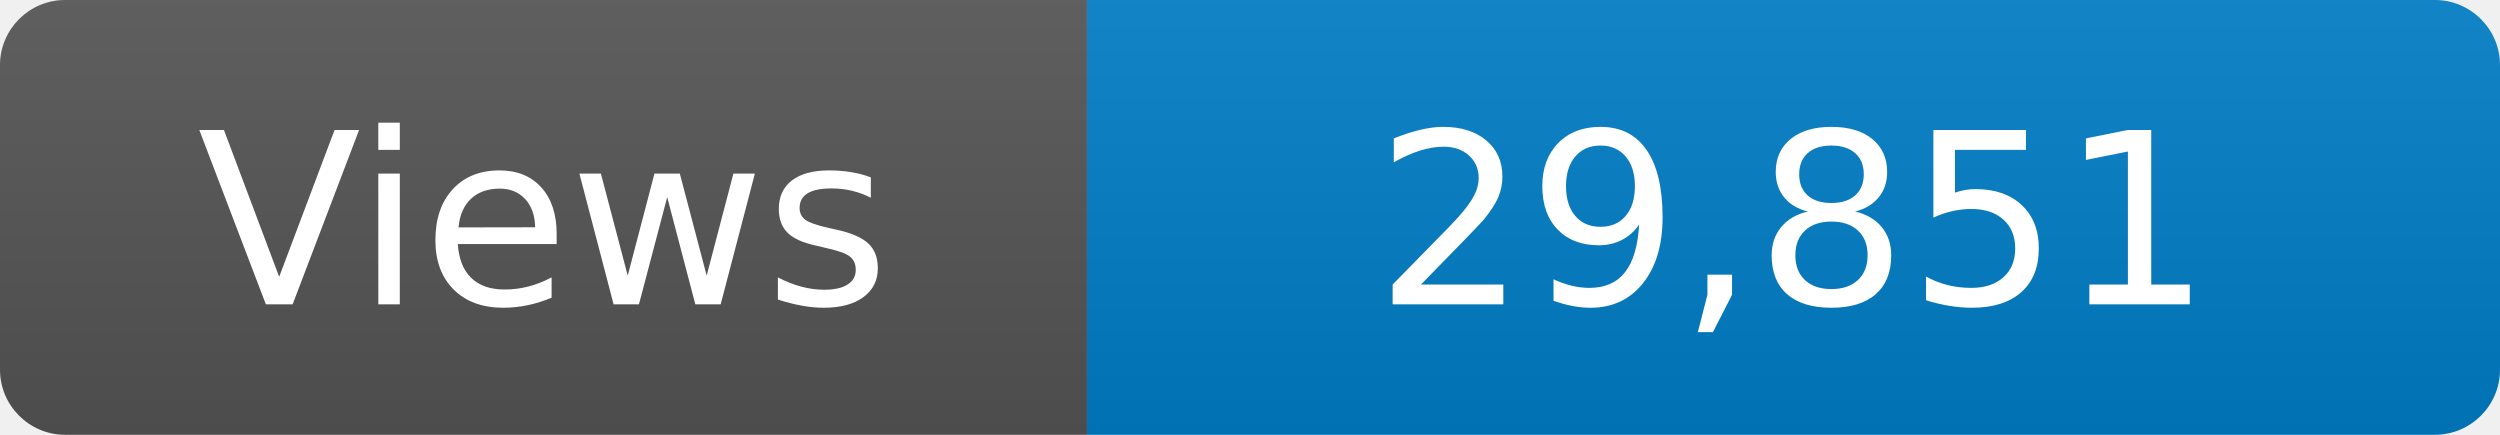
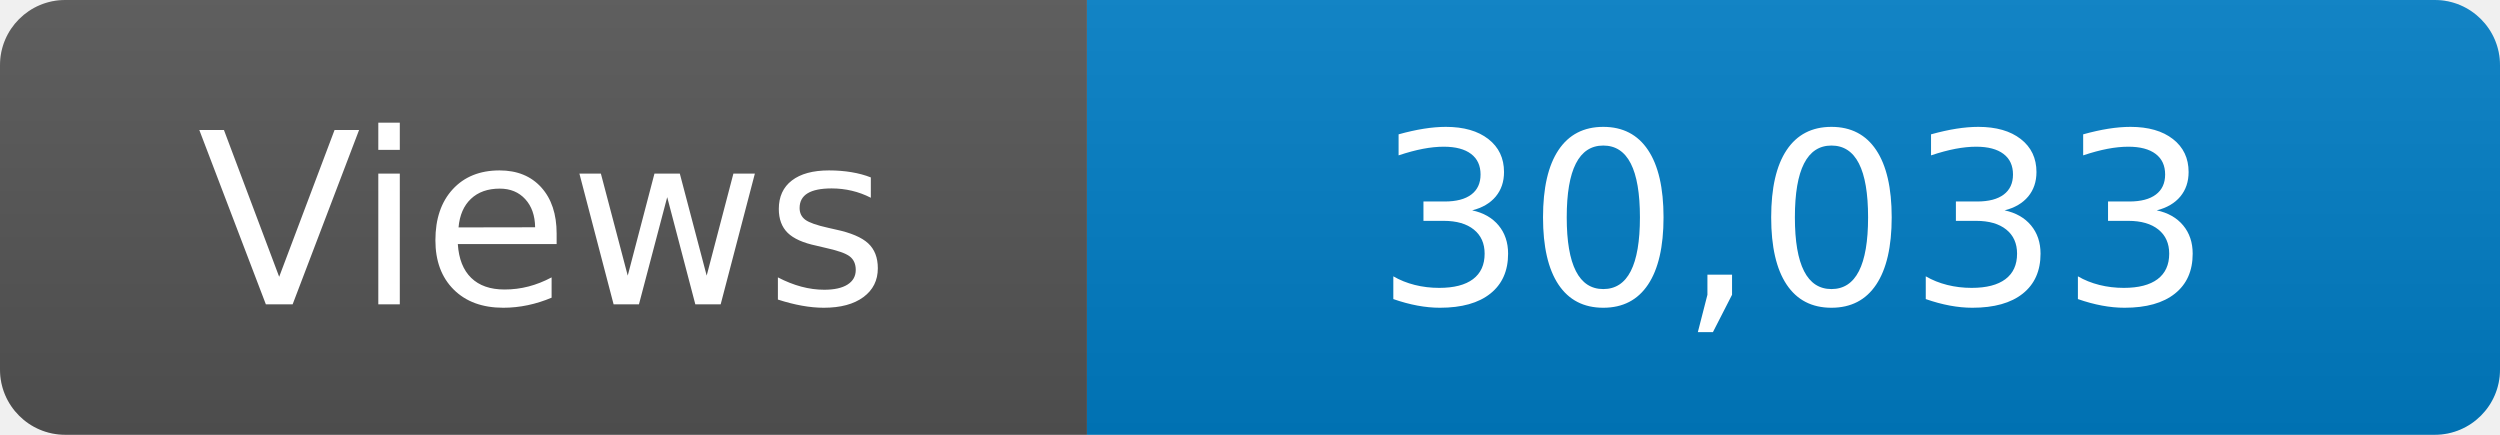
<svg xmlns="http://www.w3.org/2000/svg" width="115" height="20" role="img" aria-label="Maintained?: yes">
  <linearGradient id="s" x2="0" y2="100%">
    <stop offset="0" stop-color="#bbb" stop-opacity=".1" />
    <stop offset="1" stop-opacity=".1" />
  </linearGradient>
  <clipPath id="r">
    <rect width="115" height="20" rx="3" fill="#fff" />
  </clipPath>
  <g clip-path="url(#r)">
    <rect width="50" height="20" fill="#555" />
    <rect x="50" width="160" height="20" fill="#007ec6" />
    <rect width="115" height="20" fill="url(#s)" />
  </g>
  <g fill="#fff" text-anchor="middle" font-family="Verdana,Geneva,DejaVu Sans,sans-serif" font-size="110">
    <text x="250" y="140" transform="scale(.1)" fill="#fff">Views</text>
-     <text x="825" y="140" transform="scale(.1)" fill="#fff">29,851</text>
+     <text x="825" y="140" transform="scale(.1)" fill="#fff">30,033</text>
  </g>
</svg>
